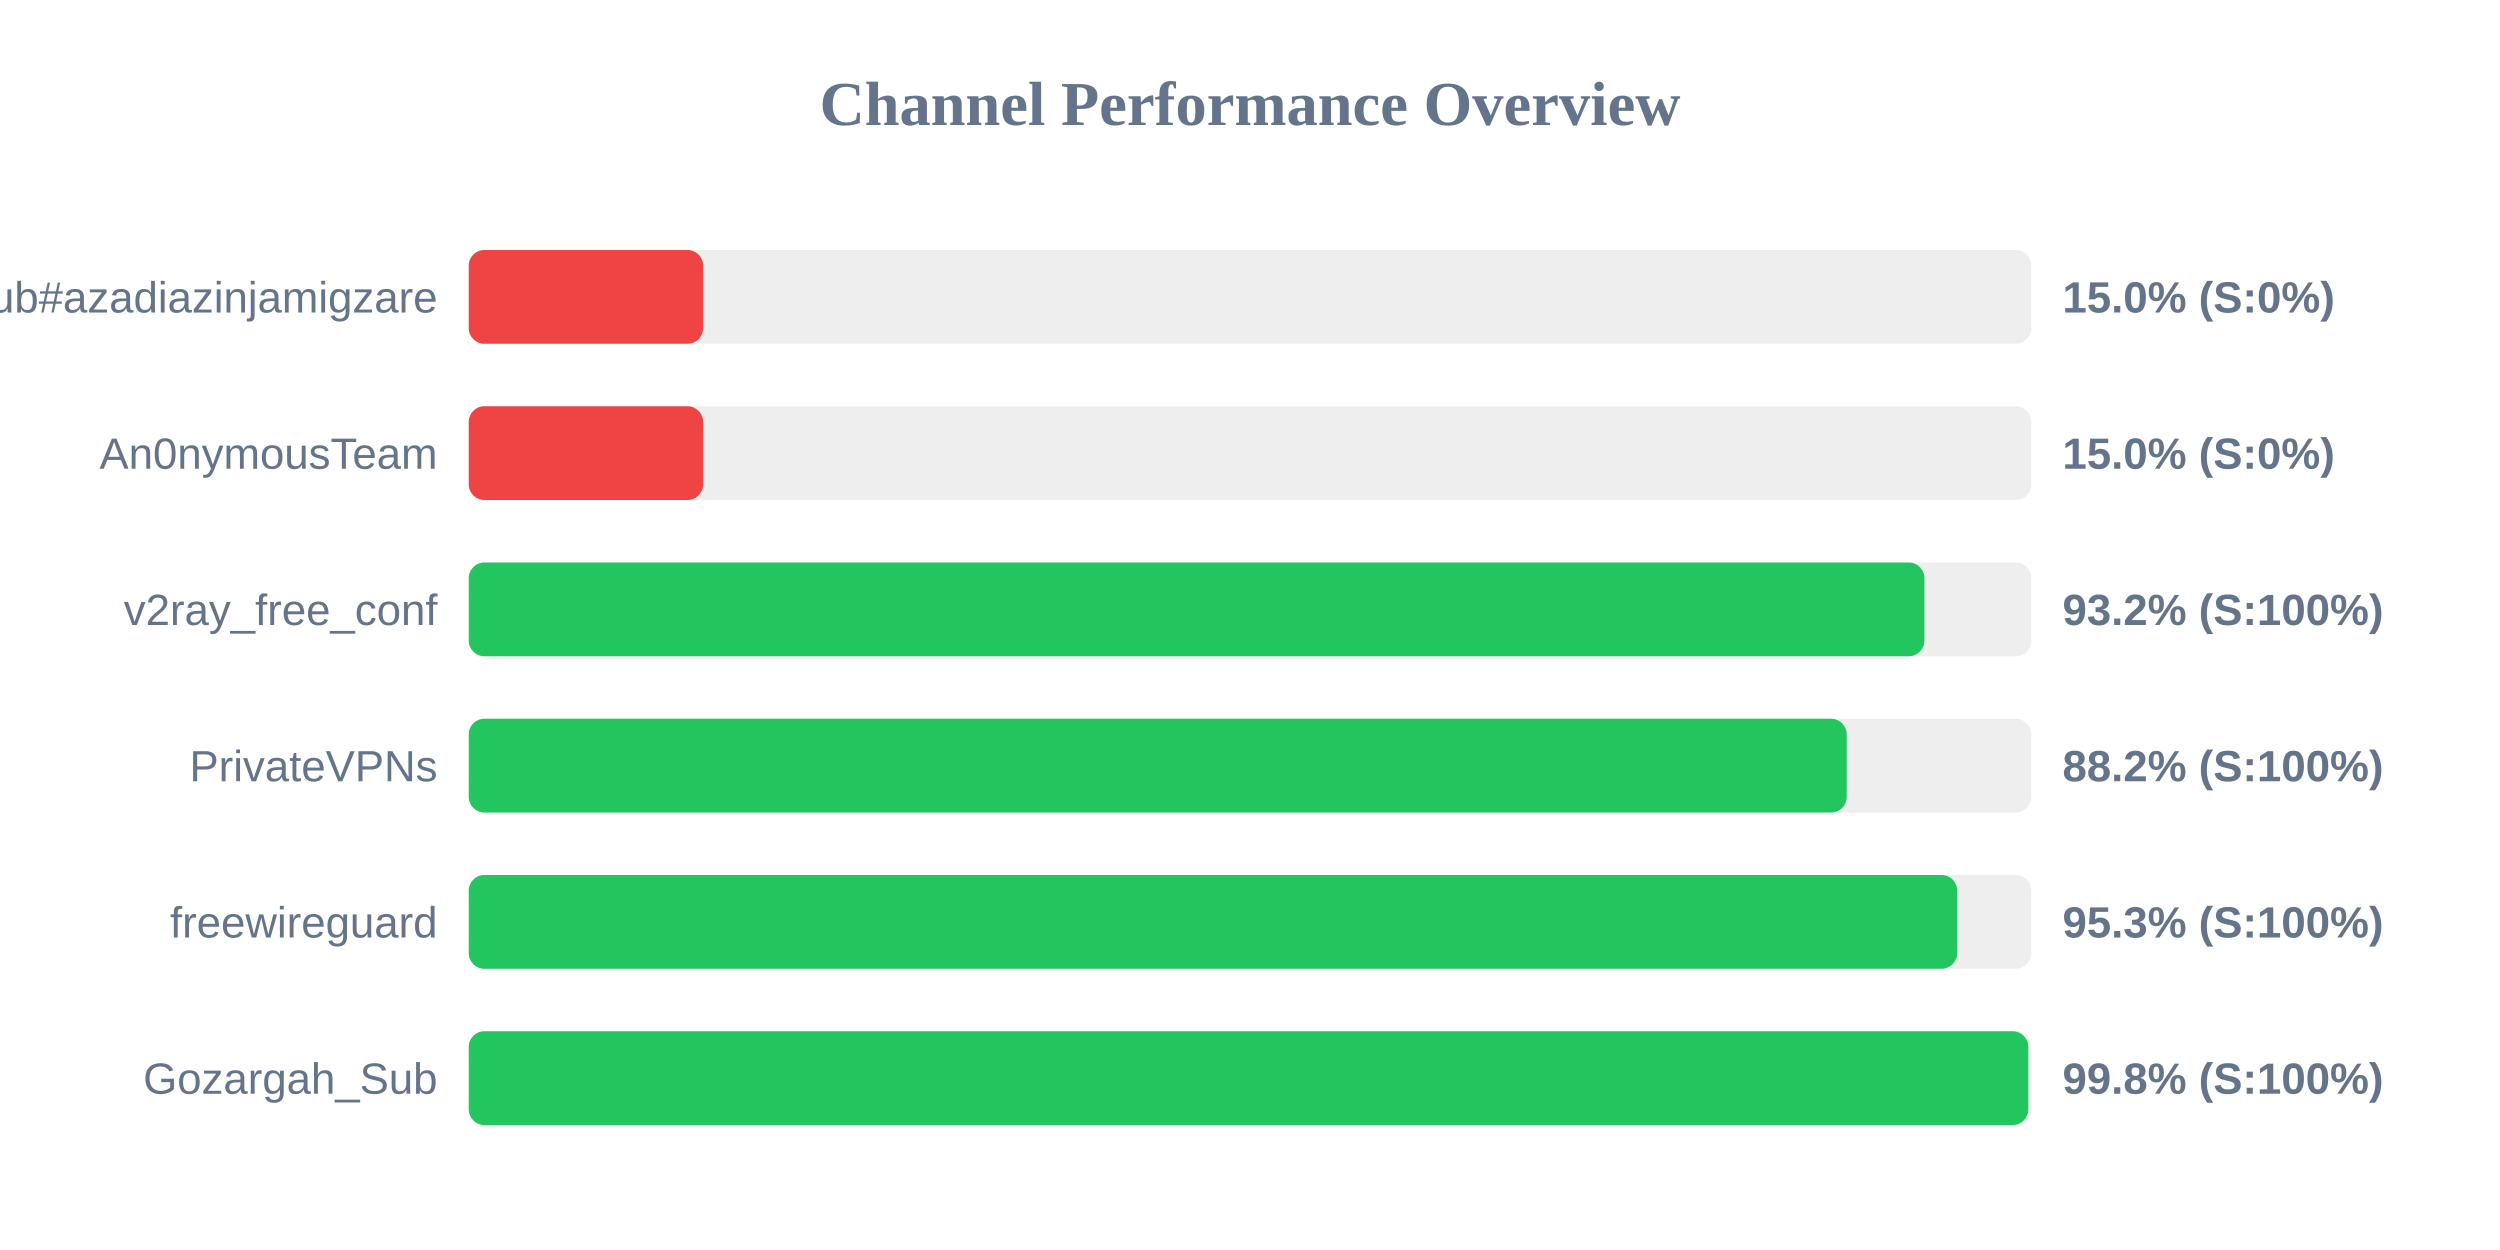
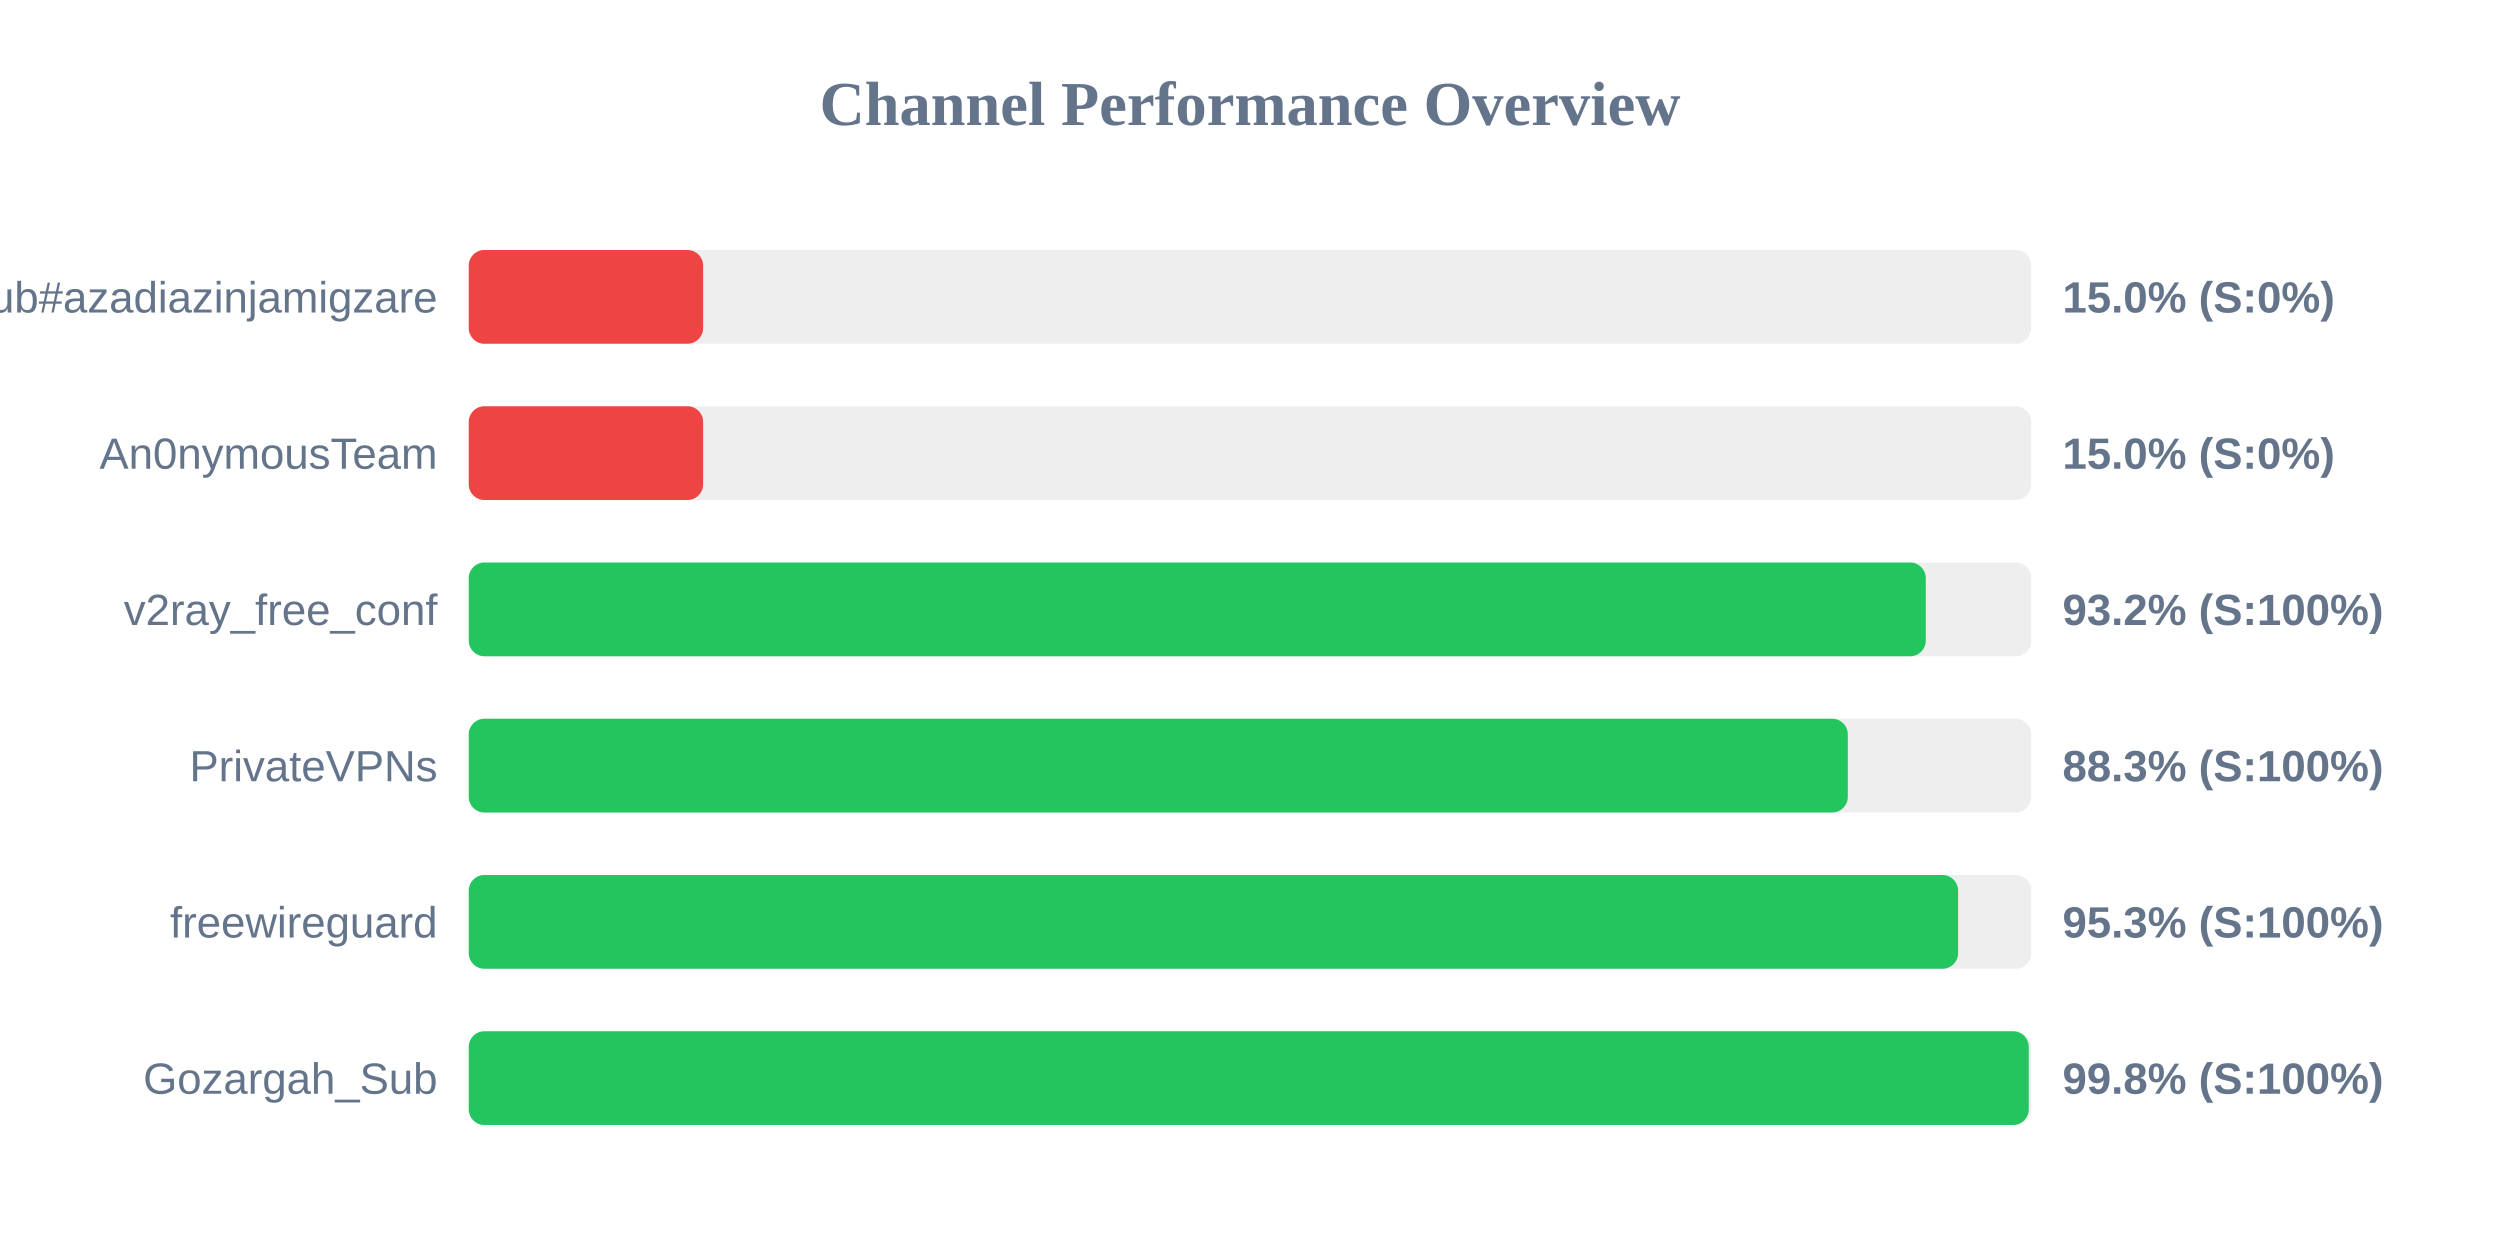
<svg xmlns="http://www.w3.org/2000/svg" width="800" height="400" version="1.1">
  <style>
        .row { font: 14px Arial; fill: #64748b; }
        .score { font: bold 14px Arial; fill: #64748b; }
    </style>
  <text x="400" y="40" text-anchor="middle" font-size="20px" font-weight="bold" fill="#64748b">Channel Performance Overview</text>
  <rect x="150" y="80" width="500" height="30" fill="#eee" rx="5" />
  <rect x="150" y="80" width="75.0" height="30" fill="#ef4444" rx="5" />
  <text x="140" y="100" text-anchor="end" class="row">Sub#azadiazinjamigzare</text>
  <text x="660" y="100" text-anchor="start" class="score">15.0% (S:0%)</text>
  <rect x="150" y="130" width="500" height="30" fill="#eee" rx="5" />
  <rect x="150" y="130" width="75.0" height="30" fill="#ef4444" rx="5" />
  <text x="140" y="150" text-anchor="end" class="row">An0nymousTeam</text>
  <text x="660" y="150" text-anchor="start" class="score">15.0% (S:0%)</text>
  <rect x="150" y="180" width="500" height="30" fill="#eee" rx="5" />
-   <rect x="150" y="180" width="465.8" height="30" fill="#22c55e" rx="5" />
+   <rect x="150" y="180" width="466.25" height="30" fill="#22c55e" rx="5" />
  <text x="140" y="200" text-anchor="end" class="row">v2ray_free_conf</text>
  <text x="660" y="200" text-anchor="start" class="score">93.2% (S:100%)</text>
  <rect x="150" y="230" width="500" height="30" fill="#eee" rx="5" />
-   <rect x="150" y="230" width="440.95" height="30" fill="#22c55e" rx="5" />
+   <rect x="150" y="230" width="441.3" height="30" fill="#22c55e" rx="5" />
  <text x="140" y="250" text-anchor="end" class="row">PrivateVPNs</text>
-   <text x="660" y="250" text-anchor="start" class="score">88.2% (S:100%)</text>
+   <text x="660" y="250" text-anchor="start" class="score">88.3% (S:100%)</text>
  <rect x="150" y="280" width="500" height="30" fill="#eee" rx="5" />
-   <rect x="150" y="280" width="476.3" height="30" fill="#22c55e" rx="5" />
+   <rect x="150" y="280" width="476.6" height="30" fill="#22c55e" rx="5" />
  <text x="140" y="300" text-anchor="end" class="row">freewireguard</text>
  <text x="660" y="300" text-anchor="start" class="score">95.3% (S:100%)</text>
  <rect x="150" y="330" width="500" height="30" fill="#eee" rx="5" />
-   <rect x="150" y="330" width="499.05" height="30" fill="#22c55e" rx="5" />
+   <rect x="150" y="330" width="499.2" height="30" fill="#22c55e" rx="5" />
  <text x="140" y="350" text-anchor="end" class="row">Gozargah_Sub</text>
  <text x="660" y="350" text-anchor="start" class="score">99.8% (S:100%)</text>
</svg>
